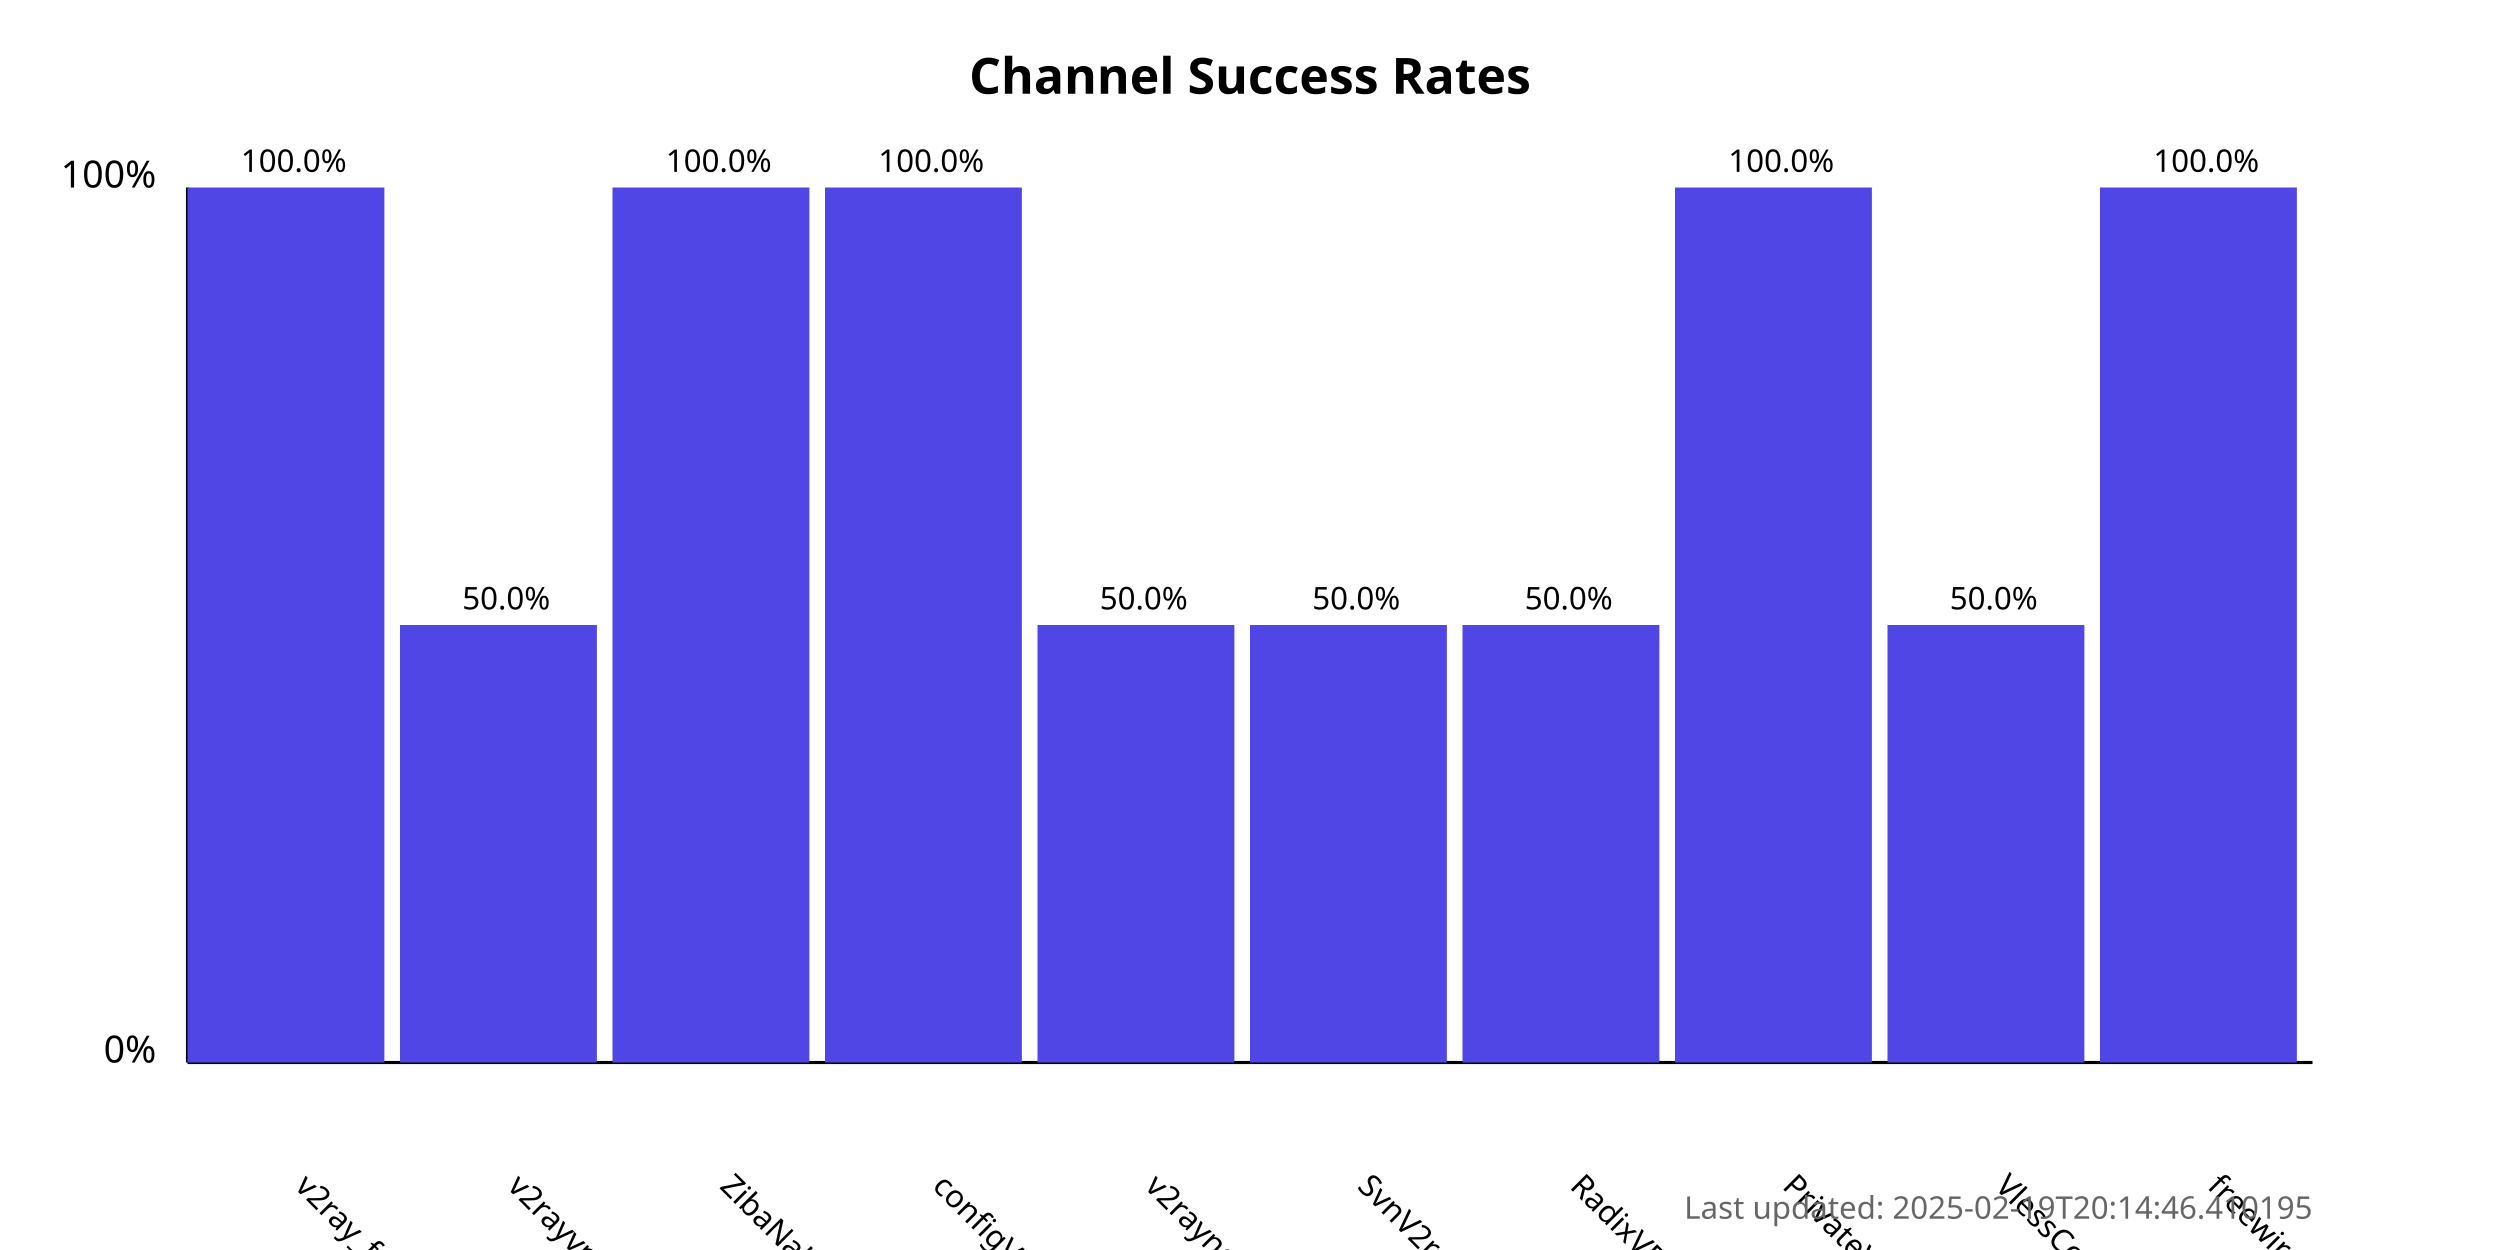
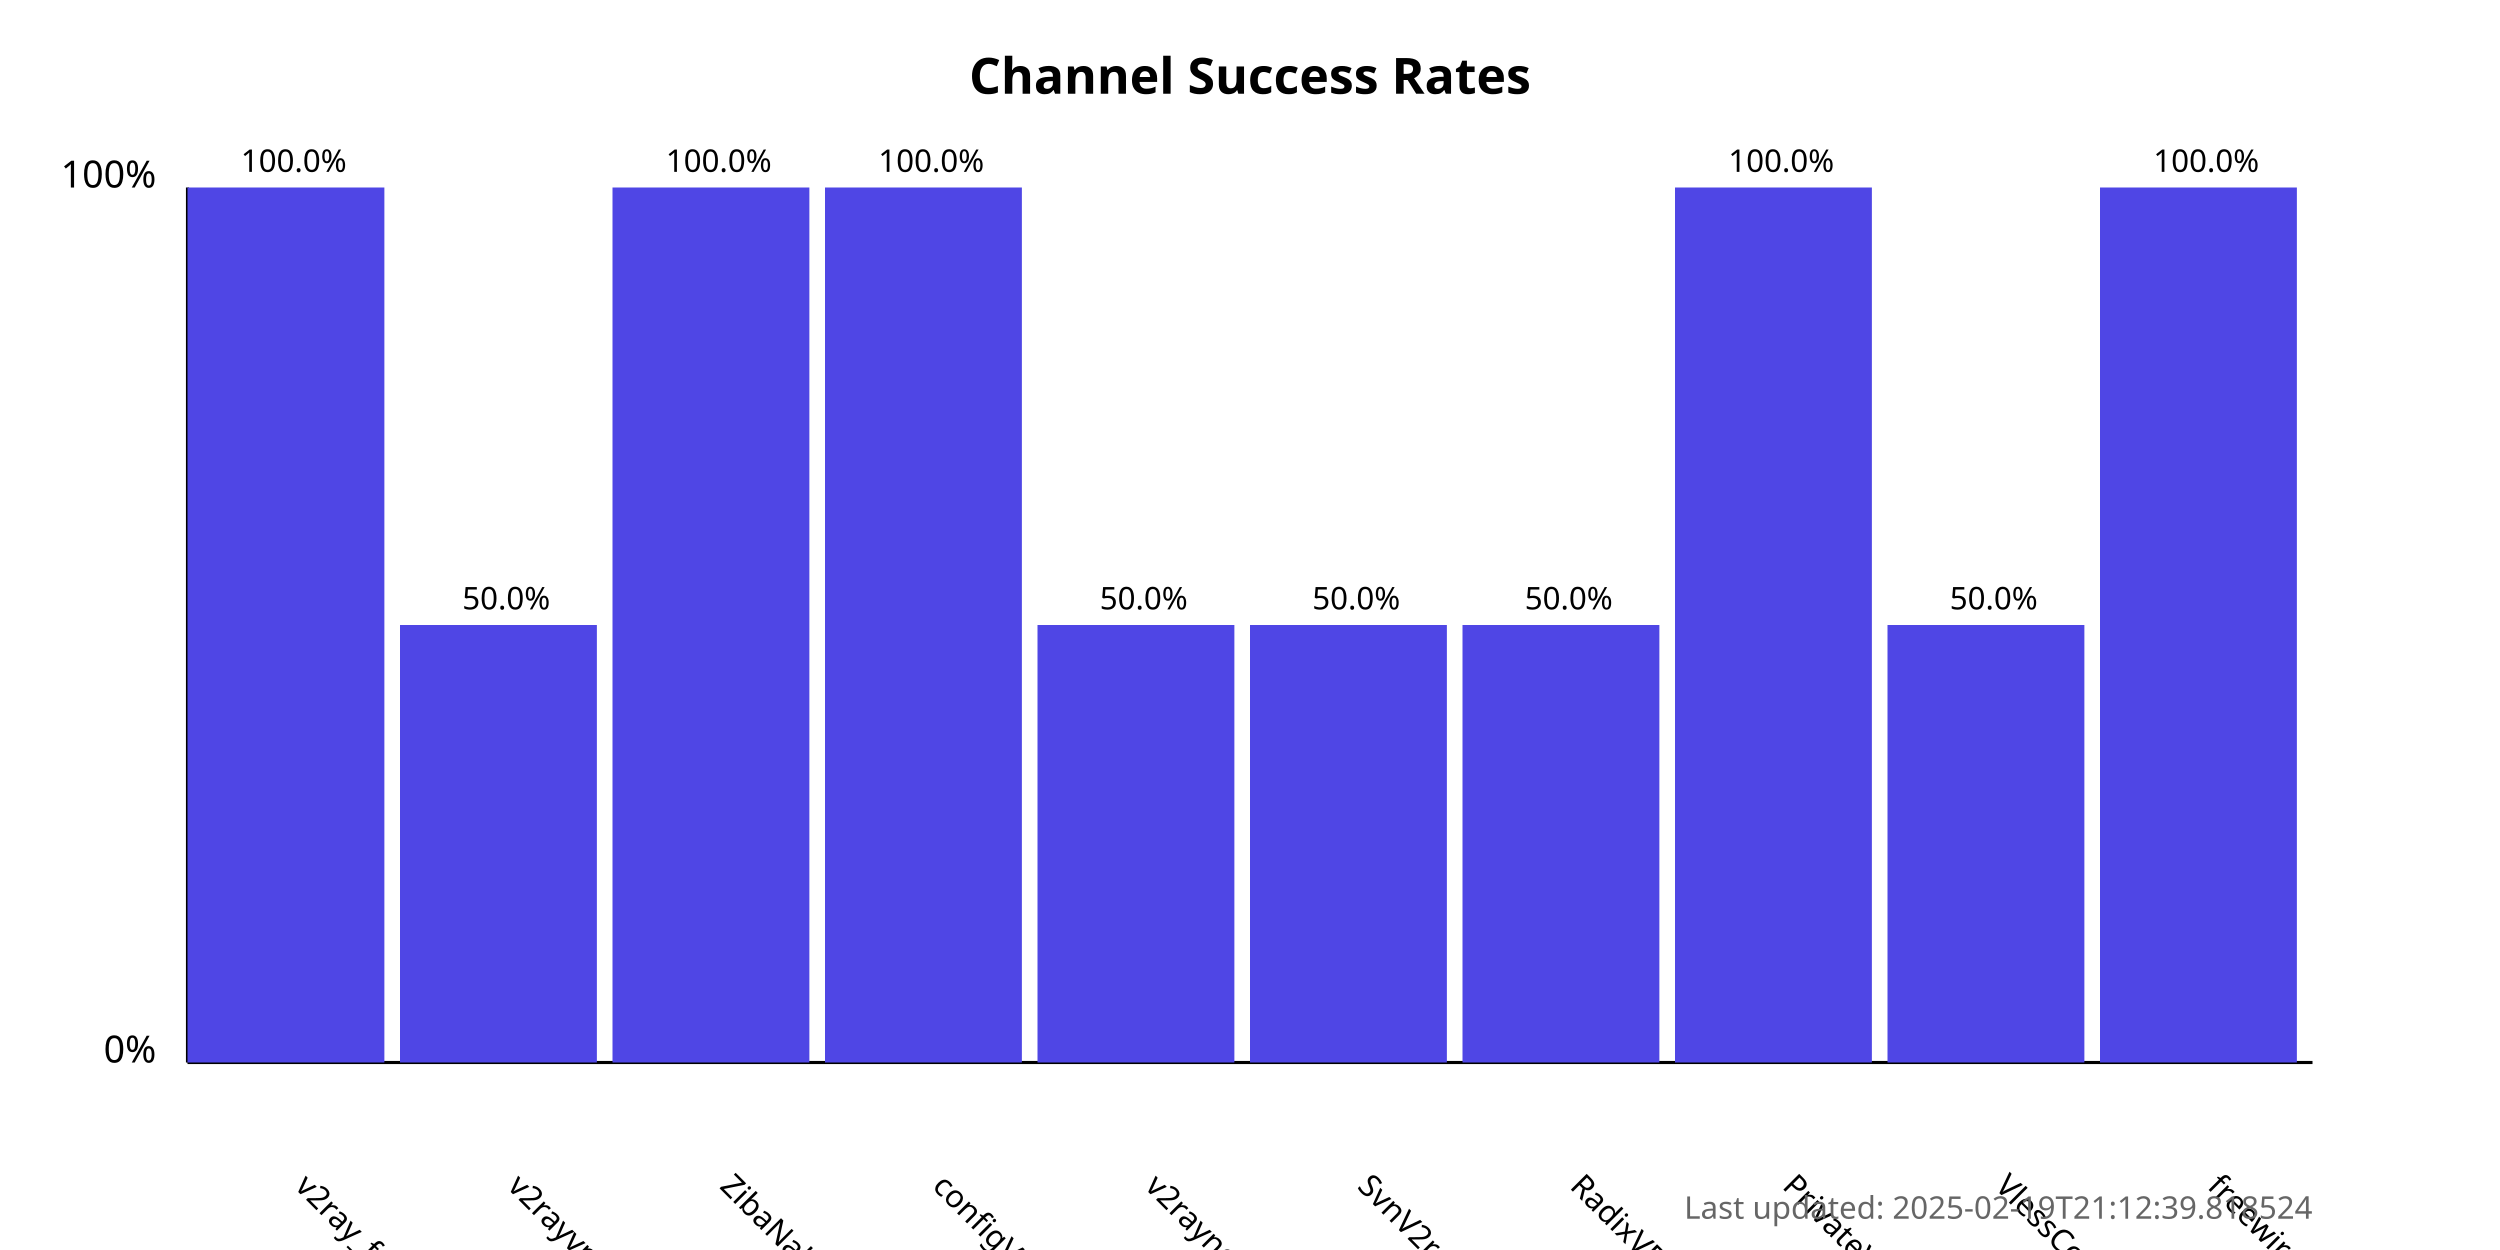
<svg xmlns="http://www.w3.org/2000/svg" width="800" height="400">
  <style>
            .chart-title { font: bold 16px sans-serif; }
            .axis-label { font: 12px sans-serif; }
            .tick-label { font: 10px sans-serif; }
            .bar { fill: #4f46e5; }
            .bar:hover { fill: #6366f1; }
            .timestamp { font: 10px sans-serif; fill: #666; }
        </style>
  <text x="400.0" y="30" text-anchor="middle" class="chart-title">
            Channel Success Rates
        </text>
  <line x1="60" y1="340" x2="60" y2="60" stroke="black" stroke-width="1" />
  <line x1="60" y1="340" x2="740" y2="340" stroke="black" stroke-width="1" />
  <text x="50" y="340" text-anchor="end" class="axis-label">0%</text>
  <text x="50" y="60" text-anchor="end" class="axis-label">100%</text>
  <g>
    <rect x="60" y="60.0" width="63.0" height="280.0" class="bar" />
    <text x="94.0" y="380" transform="rotate(45, 94.0, 380)" text-anchor="start" class="tick-label">
                v2ray_free_conf
            </text>
    <text x="94.0" y="55.0" text-anchor="middle" class="tick-label">
                100.0%
            </text>
  </g>
  <g>
    <rect x="128.0" y="200.0" width="63.0" height="140.0" class="bar" />
    <text x="162.0" y="380" transform="rotate(45, 162.0, 380)" text-anchor="start" class="tick-label">
                v2rayvpno
            </text>
    <text x="162.0" y="195.0" text-anchor="middle" class="tick-label">
                50.0%
            </text>
  </g>
  <g>
    <rect x="196.0" y="60.0" width="63.0" height="280.0" class="bar" />
    <text x="230.0" y="380" transform="rotate(45, 230.0, 380)" text-anchor="start" class="tick-label">
                ZibaNabz
            </text>
    <text x="230.0" y="55.0" text-anchor="middle" class="tick-label">
                100.0%
            </text>
  </g>
  <g>
    <rect x="264.0" y="60.0" width="63.0" height="280.0" class="bar" />
    <text x="298.0" y="380" transform="rotate(45, 298.0, 380)" text-anchor="start" class="tick-label">
                configV2rayForFree
            </text>
    <text x="298.0" y="55.0" text-anchor="middle" class="tick-label">
                100.0%
            </text>
  </g>
  <g>
    <rect x="332.0" y="200.0" width="63.0" height="140.0" class="bar" />
    <text x="366.0" y="380" transform="rotate(45, 366.0, 380)" text-anchor="start" class="tick-label">
                v2rayngvpn
            </text>
    <text x="366.0" y="195.0" text-anchor="middle" class="tick-label">
                50.0%
            </text>
  </g>
  <g>
    <rect x="400.0" y="200.0" width="63.0" height="140.0" class="bar" />
    <text x="434.0" y="380" transform="rotate(45, 434.0, 380)" text-anchor="start" class="tick-label">
                SvnV2ray
            </text>
    <text x="434.0" y="195.0" text-anchor="middle" class="tick-label">
                50.0%
            </text>
  </g>
  <g>
    <rect x="468.0" y="200.0" width="63.0" height="140.0" class="bar" />
    <text x="502.0" y="380" transform="rotate(45, 502.0, 380)" text-anchor="start" class="tick-label">
                RadixVPN
            </text>
    <text x="502.0" y="195.0" text-anchor="middle" class="tick-label">
                50.0%
            </text>
  </g>
  <g>
    <rect x="536.0" y="60.0" width="63.0" height="280.0" class="bar" />
    <text x="570.0" y="380" transform="rotate(45, 570.0, 380)" text-anchor="start" class="tick-label">
                PrivateVPNs
            </text>
    <text x="570.0" y="55.0" text-anchor="middle" class="tick-label">
                100.0%
            </text>
  </g>
  <g>
    <rect x="604.0" y="200.0" width="63.0" height="140.0" class="bar" />
    <text x="638.0" y="380" transform="rotate(45, 638.0, 380)" text-anchor="start" class="tick-label">
                VlessConfig
            </text>
    <text x="638.0" y="195.0" text-anchor="middle" class="tick-label">
                50.0%
            </text>
  </g>
  <g>
    <rect x="672.0" y="60.0" width="63.0" height="280.0" class="bar" />
    <text x="706.0" y="380" transform="rotate(45, 706.0, 380)" text-anchor="start" class="tick-label">
                freewireguard
            </text>
    <text x="706.0" y="55.0" text-anchor="middle" class="tick-label">
                100.0%
            </text>
  </g>
  <text x="740" y="390" text-anchor="end" class="timestamp">
-             Last updated: 2025-02-19T20:14:46.410195
+             Last updated: 2025-02-19T21:12:39.818524
        </text>
</svg>
